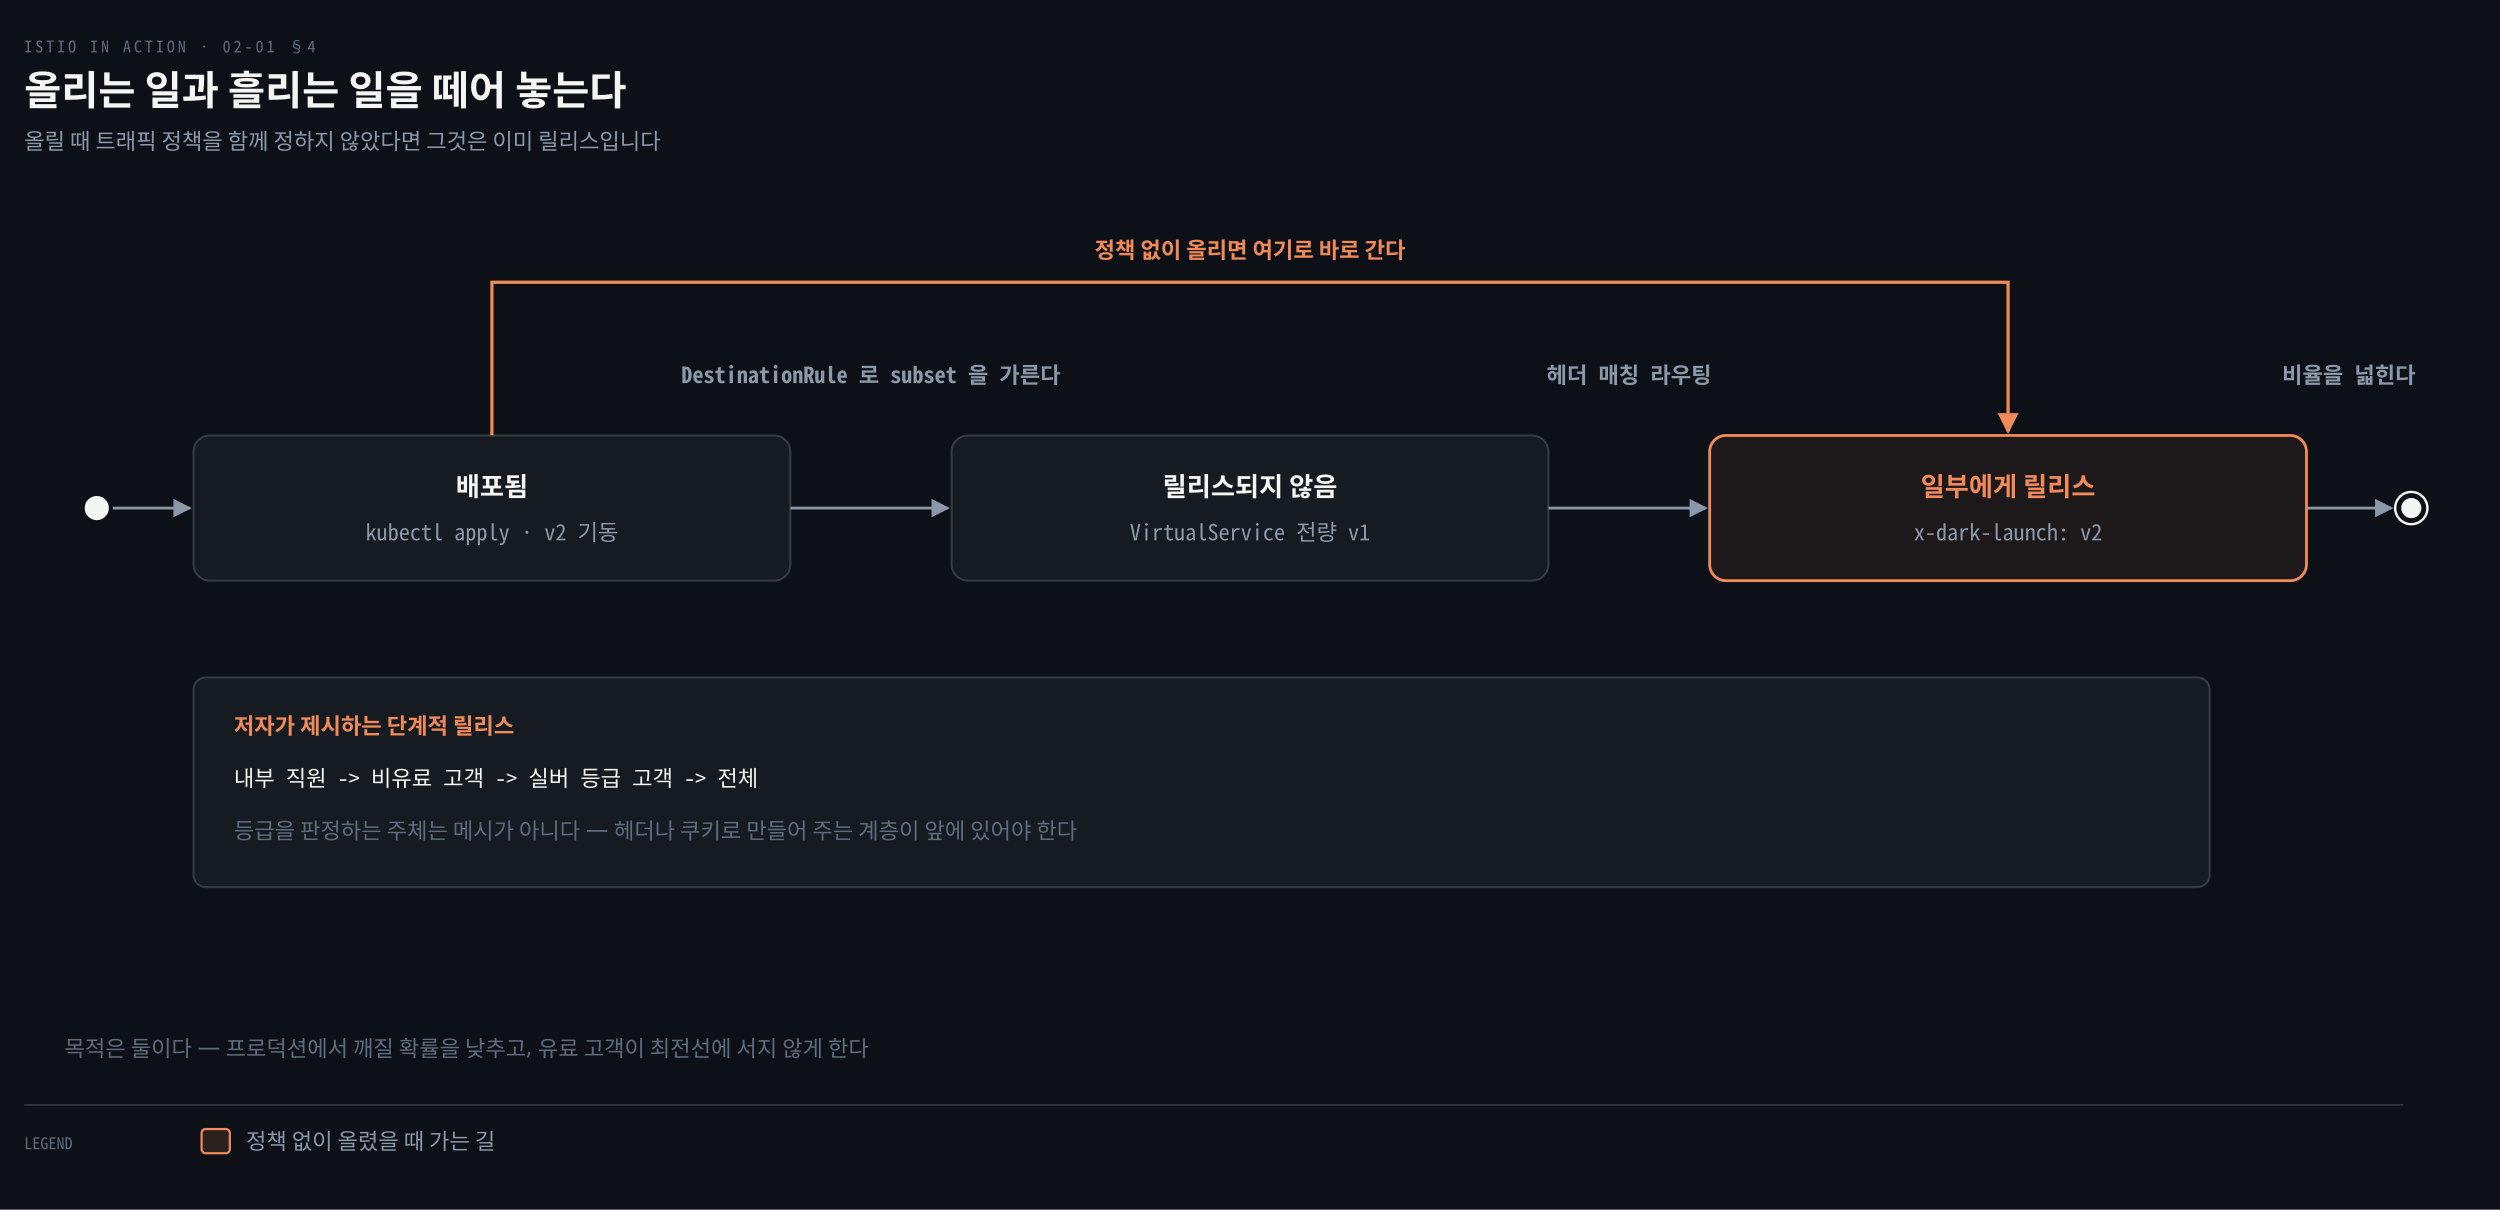
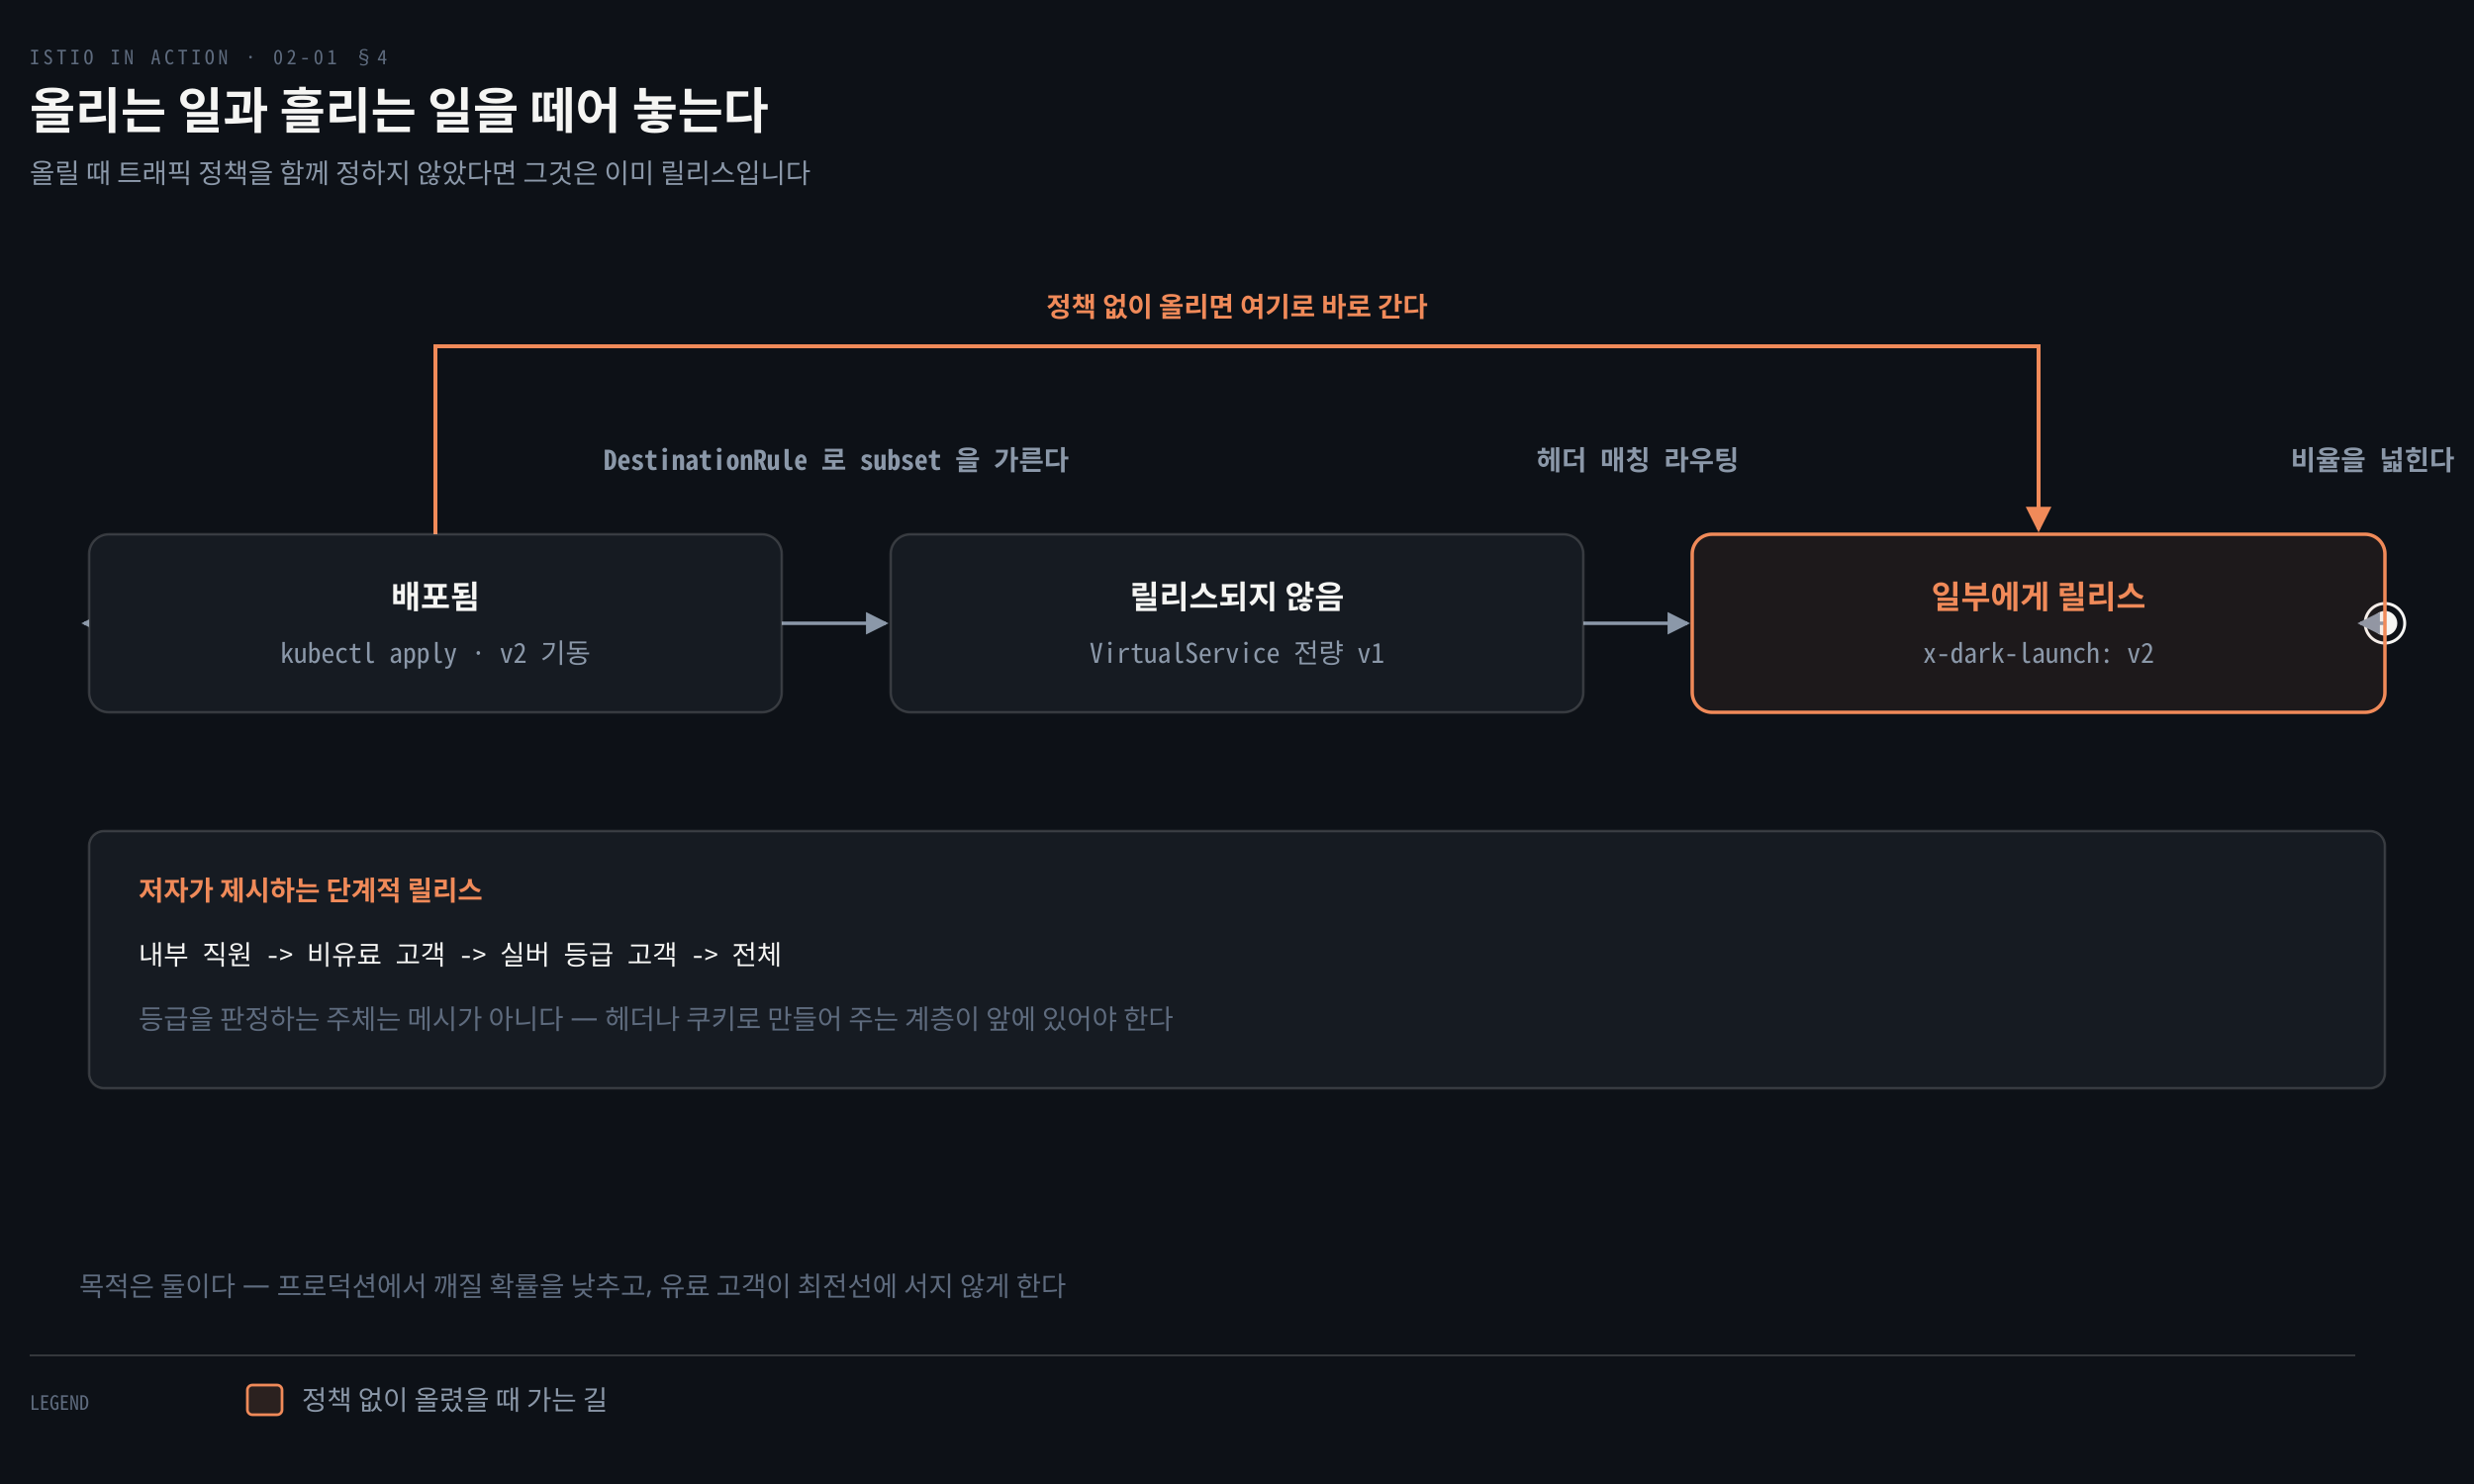
- <svg xmlns="http://www.w3.org/2000/svg" viewBox="0 0 1240 600" width="100%" role="img" aria-labelledby="dt dd">
+ <svg xmlns="http://www.w3.org/2000/svg" viewBox="0 0 1000 600" width="100%" role="img" aria-labelledby="dt dd">
  <defs>
    <marker id="ar" viewBox="0 0 8 8" refX="7" refY="4" markerWidth="6.5" markerHeight="6.5" orient="auto">
      <path d="M0 0 L8 4 L0 8 z" fill="#8B98A9" />
    </marker>
    <marker id="ok" viewBox="0 0 8 8" refX="7" refY="4" markerWidth="6.5" markerHeight="6.5" orient="auto">
      <path d="M0 0 L8 4 L0 8 z" fill="#3FB98C" />
    </marker>
    <marker id="warn" viewBox="0 0 8 8" refX="7" refY="4" markerWidth="6.5" markerHeight="6.5" orient="auto">
      <path d="M0 0 L8 4 L0 8 z" fill="#E3B341" />
    </marker>
    <marker id="bad" viewBox="0 0 8 8" refX="7" refY="4" markerWidth="6.5" markerHeight="6.5" orient="auto">
      <path d="M0 0 L8 4 L0 8 z" fill="#F0616D" />
    </marker>
    <marker id="info" viewBox="0 0 8 8" refX="7" refY="4" markerWidth="6.5" markerHeight="6.5" orient="auto">
      <path d="M0 0 L8 4 L0 8 z" fill="#6A95D8" />
    </marker>
    <marker id="acc" viewBox="0 0 8 8" refX="7" refY="4" markerWidth="6.5" markerHeight="6.5" orient="auto">
      <path d="M0 0 L8 4 L0 8 z" fill="#F08A59" />
    </marker>
    <marker id="soft" viewBox="0 0 8 8" refX="7" refY="4" markerWidth="6.5" markerHeight="6.5" orient="auto">
      <path d="M0 0 L8 4 L0 8 z" fill="#5E6B7E" />
    </marker>
  </defs>
-   <rect width="1240" height="600" fill="#0D1117" />
+   <rect width="1000" height="600" fill="#0D1117" />
  <text x="12" y="26" font-family="'Geist Mono','Noto Sans Mono CJK KR',monospace" font-size="8" letter-spacing="0.18em" fill="#5E6B7E">ISTIO IN ACTION · 02-01 §4</text>
  <text x="12" y="52" font-family="'Geist','Apple SD Gothic Neo','Noto Sans KR','Malgun Gothic',sans-serif" font-size="20" font-weight="600" fill="#F5F5F3">올리는 일과 흘리는 일을 떼어 놓는다</text>
  <text x="12" y="74" font-family="'Geist','Apple SD Gothic Neo','Noto Sans KR','Malgun Gothic',sans-serif" font-size="11" fill="#8B98A9">올릴 때 트래픽 정책을 함께 정하지 않았다면 그것은 이미 릴리스입니다</text>
  <circle cx="48" cy="252.0" r="6" fill="#F5F5F3" />
-   <circle cx="1196" cy="252.0" r="8" fill="none" stroke="#F5F5F3" stroke-width="1.2" />
-   <circle cx="1196" cy="252.0" r="5" fill="#F5F5F3" />
-   <path d="M 56 252.0 L 94 252.0" fill="none" stroke="#8B98A9" stroke-width="1.4" marker-end="url(#ar)" />
-   <path d="M 768 252.0 L 846 252.0" fill="none" stroke="#8B98A9" stroke-width="1.4" marker-end="url(#ar)" />
-   <path d="M 1144 252.0 L 1186 252.0" fill="none" stroke="#8B98A9" stroke-width="1.4" marker-end="url(#ar)" />
-   <path d="M 392 252.0 L 470 252.0" fill="none" stroke="#8B98A9" stroke-width="1.4" marker-end="url(#ar)" />
-   <path d="M 244.0 216 L 244.0 140 L 996.0 140 L 996.0 214" fill="none" stroke="#F08A59" stroke-width="1.6" marker-end="url(#acc)" />
-   <text x="620.0" y="128" text-anchor="middle" font-family="'Geist','Apple SD Gothic Neo','Noto Sans KR','Malgun Gothic',sans-serif" font-size="11" font-weight="600" fill="#F08A59">정책 없이 올리면 여기로 바로 간다</text>
-   <rect x="96" y="216" width="296" height="72" rx="8" fill="#161B22" stroke="rgba(191,192,192,0.22)" stroke-width="1.0" />
-   <text x="244.0" y="246" text-anchor="middle" font-family="'Geist','Apple SD Gothic Neo','Noto Sans KR','Malgun Gothic',sans-serif" font-size="13" font-weight="600" fill="#F5F5F3">배포됨</text>
-   <text x="244.0" y="268" text-anchor="middle" font-family="'Geist Mono','Noto Sans Mono CJK KR',monospace" font-size="11" font-weight="400" fill="#8B98A9">kubectl apply · v2 기동</text>
-   <rect x="472" y="216" width="296" height="72" rx="8" fill="#161B22" stroke="rgba(191,192,192,0.22)" stroke-width="1.0" />
-   <text x="620.0" y="246" text-anchor="middle" font-family="'Geist','Apple SD Gothic Neo','Noto Sans KR','Malgun Gothic',sans-serif" font-size="13" font-weight="600" fill="#F5F5F3">릴리스되지 않음</text>
-   <text x="620.0" y="268" text-anchor="middle" font-family="'Geist Mono','Noto Sans Mono CJK KR',monospace" font-size="11" font-weight="400" fill="#8B98A9">VirtualService 전량 v1</text>
-   <rect x="848" y="216" width="296" height="72" rx="8" fill="#F08A5912" stroke="#F08A59" stroke-width="1.4" />
-   <text x="996.0" y="246" text-anchor="middle" font-family="'Geist','Apple SD Gothic Neo','Noto Sans KR','Malgun Gothic',sans-serif" font-size="13" font-weight="600" fill="#F08A59">일부에게 릴리스</text>
-   <text x="996.0" y="268" text-anchor="middle" font-family="'Geist Mono','Noto Sans Mono CJK KR',monospace" font-size="11" font-weight="400" fill="#8B98A9">x-dark-launch: v2</text>
-   <text x="432.0" y="190" text-anchor="middle" font-family="'Geist Mono','Noto Sans Mono CJK KR',monospace" font-size="11" font-weight="600" fill="#8B98A9">DestinationRule 로 subset 을 가른다</text>
-   <text x="808.0" y="190" text-anchor="middle" font-family="'Geist Mono','Noto Sans Mono CJK KR',monospace" font-size="11" font-weight="600" fill="#8B98A9">헤더 매칭 라우팅</text>
-   <text x="1165.0" y="190" text-anchor="middle" font-family="'Geist Mono','Noto Sans Mono CJK KR',monospace" font-size="11" font-weight="600" fill="#8B98A9">비율을 넓힌다</text>
-   <rect x="96" y="336" width="1000" height="104" rx="6" fill="#161B22" stroke="rgba(191,192,192,0.22)" stroke-width="1.0" />
-   <text x="116" y="364" text-anchor="start" font-family="'Geist','Apple SD Gothic Neo','Noto Sans KR','Malgun Gothic',sans-serif" font-size="11" font-weight="600" fill="#F08A59">저자가 제시하는 단계적 릴리스</text>
-   <text x="116" y="390" text-anchor="start" font-family="'Geist Mono','Noto Sans Mono CJK KR',monospace" font-size="11" font-weight="400" fill="#F5F5F3">내부 직원  -&gt;  비유료 고객  -&gt;  실버 등급 고객  -&gt;  전체</text>
-   <text x="116" y="416" text-anchor="start" font-family="'Geist','Apple SD Gothic Neo','Noto Sans KR','Malgun Gothic',sans-serif" font-size="11" font-weight="400" fill="#5E6B7E">등급을 판정하는 주체는 메시가 아니다 — 헤더나 쿠키로 만들어 주는 계층이 앞에 있어야 한다</text>
+   <circle cx="964" cy="252.0" r="8" fill="none" stroke="#F5F5F3" stroke-width="1.2" />
+   <circle cx="964" cy="252.0" r="5" fill="#F5F5F3" />
+   <path d="M 56 252.0 L 34 252.0" fill="none" stroke="#8B98A9" stroke-width="1.4" marker-end="url(#ar)" />
+   <path d="M 640 252.0 L 682 252.0" fill="none" stroke="#8B98A9" stroke-width="1.4" marker-end="url(#ar)" />
+   <path d="M 964 252.0 L 954 252.0" fill="none" stroke="#8B98A9" stroke-width="1.4" marker-end="url(#ar)" />
+   <path d="M 316 252.0 L 358 252.0" fill="none" stroke="#8B98A9" stroke-width="1.4" marker-end="url(#ar)" />
+   <path d="M 176.0 216 L 176.0 140 L 824.0 140 L 824.0 214" fill="none" stroke="#F08A59" stroke-width="1.6" marker-end="url(#acc)" />
+   <text x="500.0" y="128" text-anchor="middle" font-family="'Geist','Apple SD Gothic Neo','Noto Sans KR','Malgun Gothic',sans-serif" font-size="11" font-weight="600" fill="#F08A59">정책 없이 올리면 여기로 바로 간다</text>
+   <rect x="36" y="216" width="280" height="72" rx="8" fill="#161B22" stroke="rgba(191,192,192,0.22)" stroke-width="1.0" />
+   <text x="176.0" y="246" text-anchor="middle" font-family="'Geist','Apple SD Gothic Neo','Noto Sans KR','Malgun Gothic',sans-serif" font-size="13" font-weight="600" fill="#F5F5F3">배포됨</text>
+   <text x="176.0" y="268" text-anchor="middle" font-family="'Geist Mono','Noto Sans Mono CJK KR',monospace" font-size="11" font-weight="400" fill="#8B98A9">kubectl apply · v2 기동</text>
+   <rect x="360" y="216" width="280" height="72" rx="8" fill="#161B22" stroke="rgba(191,192,192,0.22)" stroke-width="1.0" />
+   <text x="500.0" y="246" text-anchor="middle" font-family="'Geist','Apple SD Gothic Neo','Noto Sans KR','Malgun Gothic',sans-serif" font-size="13" font-weight="600" fill="#F5F5F3">릴리스되지 않음</text>
+   <text x="500.0" y="268" text-anchor="middle" font-family="'Geist Mono','Noto Sans Mono CJK KR',monospace" font-size="11" font-weight="400" fill="#8B98A9">VirtualService 전량 v1</text>
+   <rect x="684" y="216" width="280" height="72" rx="8" fill="#F08A5912" stroke="#F08A59" stroke-width="1.4" />
+   <text x="824.0" y="246" text-anchor="middle" font-family="'Geist','Apple SD Gothic Neo','Noto Sans KR','Malgun Gothic',sans-serif" font-size="13" font-weight="600" fill="#F08A59">일부에게 릴리스</text>
+   <text x="824.0" y="268" text-anchor="middle" font-family="'Geist Mono','Noto Sans Mono CJK KR',monospace" font-size="11" font-weight="400" fill="#8B98A9">x-dark-launch: v2</text>
+   <text x="338.0" y="190" text-anchor="middle" font-family="'Geist Mono','Noto Sans Mono CJK KR',monospace" font-size="11" font-weight="600" fill="#8B98A9">DestinationRule 로 subset 을 가른다</text>
+   <text x="662.0" y="190" text-anchor="middle" font-family="'Geist Mono','Noto Sans Mono CJK KR',monospace" font-size="11" font-weight="600" fill="#8B98A9">헤더 매칭 라우팅</text>
+   <text x="959.0" y="190" text-anchor="middle" font-family="'Geist Mono','Noto Sans Mono CJK KR',monospace" font-size="11" font-weight="600" fill="#8B98A9">비율을 넓힌다</text>
+   <rect x="36" y="336" width="928" height="104" rx="6" fill="#161B22" stroke="rgba(191,192,192,0.22)" stroke-width="1.0" />
+   <text x="56" y="364" text-anchor="start" font-family="'Geist','Apple SD Gothic Neo','Noto Sans KR','Malgun Gothic',sans-serif" font-size="11" font-weight="600" fill="#F08A59">저자가 제시하는 단계적 릴리스</text>
+   <text x="56" y="390" text-anchor="start" font-family="'Geist Mono','Noto Sans Mono CJK KR',monospace" font-size="11" font-weight="400" fill="#F5F5F3">내부 직원  -&gt;  비유료 고객  -&gt;  실버 등급 고객  -&gt;  전체</text>
+   <text x="56" y="416" text-anchor="start" font-family="'Geist','Apple SD Gothic Neo','Noto Sans KR','Malgun Gothic',sans-serif" font-size="11" font-weight="400" fill="#5E6B7E">등급을 판정하는 주체는 메시가 아니다 — 헤더나 쿠키로 만들어 주는 계층이 앞에 있어야 한다</text>
  <text x="32" y="524" text-anchor="start" font-family="'Geist','Apple SD Gothic Neo','Noto Sans KR','Malgun Gothic',sans-serif" font-size="11" font-weight="400" fill="#5E6B7E">목적은 둘이다 — 프로덕션에서 깨질 확률을 낮추고, 유료 고객이 최전선에 서지 않게 한다</text>
-   <line x1="12" y1="548" x2="1192" y2="548" stroke="rgba(191,192,192,0.22)" stroke-width="0.8" />
+   <line x1="12" y1="548" x2="952" y2="548" stroke="rgba(191,192,192,0.22)" stroke-width="0.8" />
  <text x="12" y="570" text-anchor="start" font-family="'Geist Mono','Noto Sans Mono CJK KR',monospace" font-size="8" font-weight="400" fill="#5E6B7E">LEGEND</text>
  <rect x="100" y="560" width="14" height="12" rx="2" fill="#F08A5922" stroke="#F08A59" stroke-width="1.1" />
  <text x="122" y="570" text-anchor="start" font-family="'Geist','Apple SD Gothic Neo','Noto Sans KR','Malgun Gothic',sans-serif" font-size="11" font-weight="400" fill="#8B98A9">정책 없이 올렸을 때 가는 길</text>
</svg>
